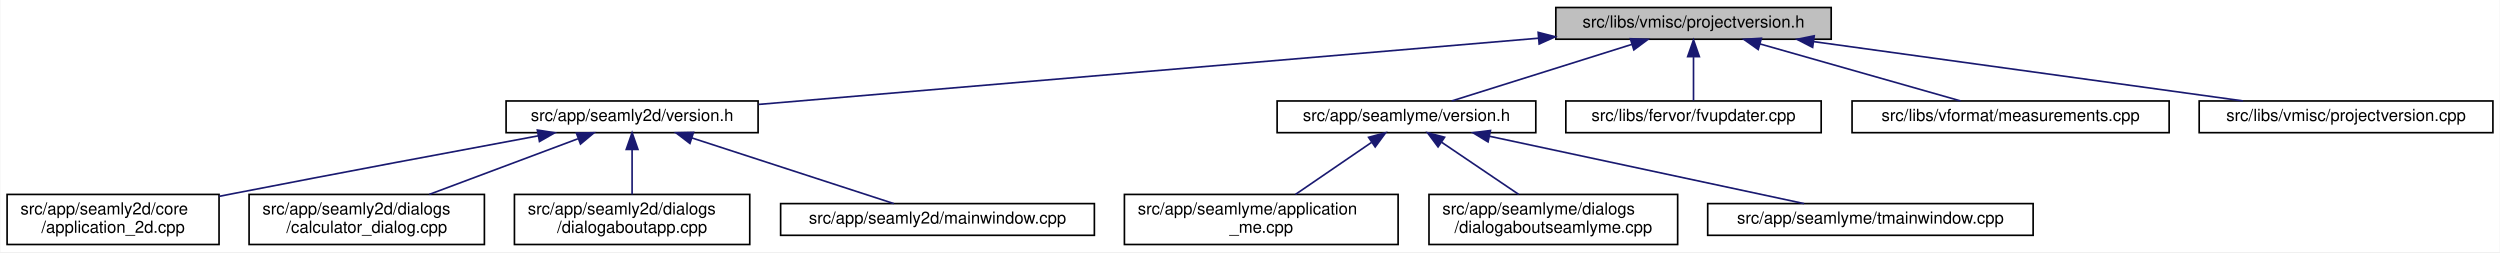
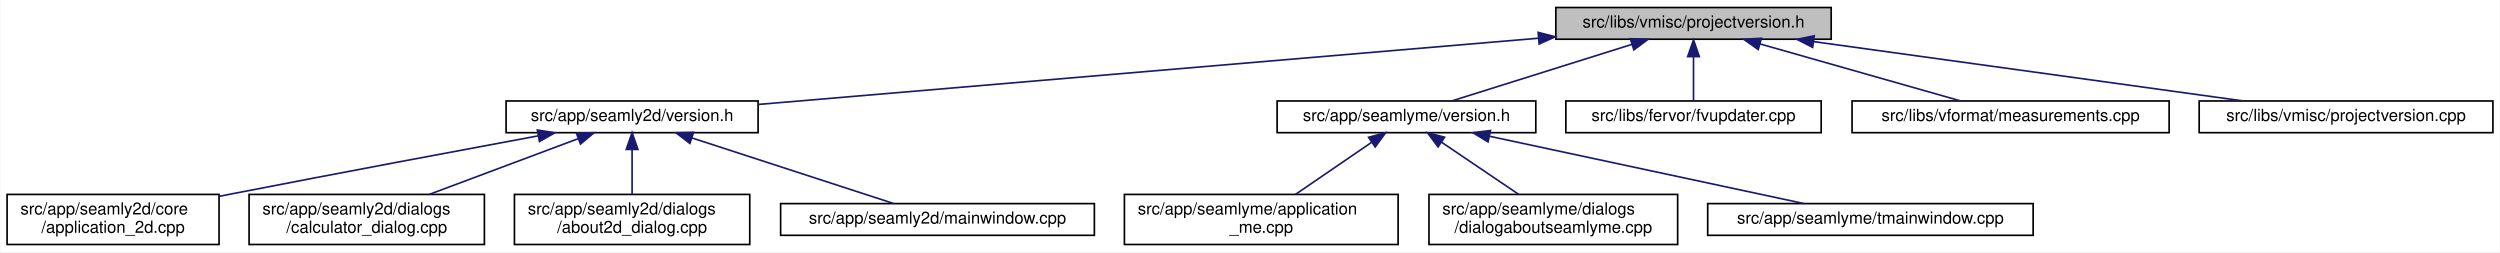
<svg xmlns="http://www.w3.org/2000/svg" xmlns:xlink="http://www.w3.org/1999/xlink" width="1498pt" height="151pt" viewBox="0.00 0.00 1497.50 151.00">
  <g id="graph0" class="graph" transform="scale(1 1) rotate(0) translate(4 147)">
    <polygon fill="white" stroke="transparent" points="-4,4 -4,-147 1493.5,-147 1493.5,4 -4,4" />
    <g id="node1" class="node">
      <g id="a_node1">
        <a xlink:title=" ">
          <polygon fill="#bfbfbf" stroke="black" points="928,-123.5 928,-142.5 1093,-142.5 1093,-123.5 928,-123.5" />
          <text text-anchor="middle" x="1010.5" y="-130.5" font-family="Helvetica,sans-Serif" font-size="10.00">src/libs/vmisc/projectversion.h</text>
        </a>
      </g>
    </g>
    <g id="node2" class="node">
      <g id="a_node2">
        <a xlink:href="../../d1/d9f/seamly2d_2version_8h.html" target="_top" xlink:title=" ">
          <polygon fill="white" stroke="black" points="299,-67.5 299,-86.5 450,-86.5 450,-67.5 299,-67.5" />
          <text text-anchor="middle" x="374.5" y="-74.5" font-family="Helvetica,sans-Serif" font-size="10.00">src/app/seamly2d/version.h</text>
        </a>
      </g>
    </g>
    <g id="edge1" class="edge">
      <path fill="none" stroke="midnightblue" d="M917.63,-124.11C791.17,-113.38 567.21,-94.36 450.31,-84.44" />
      <polygon fill="midnightblue" stroke="midnightblue" points="917.42,-127.61 927.68,-124.97 918.01,-120.63 917.42,-127.61" />
    </g>
    <g id="node7" class="node">
      <g id="a_node7">
        <a xlink:href="../../d0/d0c/seamlyme_2version_8h.html" target="_top" xlink:title=" ">
          <polygon fill="white" stroke="black" points="761,-67.5 761,-86.5 916,-86.5 916,-67.5 761,-67.5" />
          <text text-anchor="middle" x="838.5" y="-74.5" font-family="Helvetica,sans-Serif" font-size="10.00">src/app/seamlyme/version.h</text>
        </a>
      </g>
    </g>
    <g id="edge6" class="edge">
      <path fill="none" stroke="midnightblue" d="M973.67,-120.44C941.24,-110.26 894.76,-95.66 865.63,-86.52" />
      <polygon fill="midnightblue" stroke="midnightblue" points="972.66,-123.79 983.25,-123.44 974.75,-117.11 972.66,-123.79" />
    </g>
    <g id="node11" class="node">
      <g id="a_node11">
        <a xlink:href="../../d4/d90/fvupdater_8cpp.html" target="_top" xlink:title=" ">
          <polygon fill="white" stroke="black" points="934,-67.5 934,-86.5 1087,-86.5 1087,-67.5 934,-67.5" />
          <text text-anchor="middle" x="1010.5" y="-74.5" font-family="Helvetica,sans-Serif" font-size="10.00">src/libs/fervor/fvupdater.cpp</text>
        </a>
      </g>
    </g>
    <g id="edge10" class="edge">
      <path fill="none" stroke="midnightblue" d="M1010.5,-112.8C1010.5,-103.91 1010.5,-93.78 1010.5,-86.75" />
      <polygon fill="midnightblue" stroke="midnightblue" points="1007,-113.08 1010.5,-123.08 1014,-113.08 1007,-113.08" />
    </g>
    <g id="node12" class="node">
      <g id="a_node12">
        <a xlink:href="../../d9/de3/measurements_8cpp.html" target="_top" xlink:title=" ">
          <polygon fill="white" stroke="black" points="1105.5,-67.5 1105.5,-86.5 1295.5,-86.5 1295.5,-67.5 1105.5,-67.5" />
          <text text-anchor="middle" x="1200.5" y="-74.5" font-family="Helvetica,sans-Serif" font-size="10.00">src/libs/vformat/measurements.cpp</text>
        </a>
      </g>
    </g>
    <g id="edge11" class="edge">
      <path fill="none" stroke="midnightblue" d="M1050.26,-120.7C1086.12,-110.51 1138.07,-95.74 1170.53,-86.52" />
      <polygon fill="midnightblue" stroke="midnightblue" points="1049.27,-117.34 1040.61,-123.44 1051.18,-124.08 1049.27,-117.34" />
    </g>
    <g id="node13" class="node">
      <g id="a_node13">
        <a xlink:href="../../d1/d65/projectversion_8cpp.html" target="_top" xlink:title=" ">
          <polygon fill="white" stroke="black" points="1313.5,-67.5 1313.5,-86.5 1489.5,-86.5 1489.5,-67.5 1313.5,-67.5" />
          <text text-anchor="middle" x="1401.5" y="-74.5" font-family="Helvetica,sans-Serif" font-size="10.00">src/libs/vmisc/projectversion.cpp</text>
        </a>
      </g>
    </g>
    <g id="edge12" class="edge">
      <path fill="none" stroke="midnightblue" d="M1082.6,-122.04C1156.45,-111.84 1270.03,-96.16 1339.83,-86.52" />
      <polygon fill="midnightblue" stroke="midnightblue" points="1081.88,-118.61 1072.46,-123.44 1082.84,-125.54 1081.88,-118.61" />
    </g>
    <g id="node3" class="node">
      <g id="a_node3">
        <a xlink:href="../../df/d3e/application__2d_8cpp.html" target="_top" xlink:title=" ">
          <polygon fill="white" stroke="black" points="0,-0.5 0,-30.5 127,-30.5 127,-0.5 0,-0.5" />
          <text text-anchor="start" x="8" y="-18.5" font-family="Helvetica,sans-Serif" font-size="10.00">src/app/seamly2d/core</text>
          <text text-anchor="middle" x="63.5" y="-7.5" font-family="Helvetica,sans-Serif" font-size="10.00">/application_2d.cpp</text>
        </a>
      </g>
    </g>
    <g id="edge2" class="edge">
      <path fill="none" stroke="midnightblue" d="M318.23,-65.61C269.77,-56.62 197.99,-43.17 135.5,-31 132.75,-30.46 129.93,-29.91 127.09,-29.35" />
      <polygon fill="midnightblue" stroke="midnightblue" points="317.73,-69.08 328.2,-67.46 319.01,-62.2 317.73,-69.08" />
    </g>
    <g id="node4" class="node">
      <g id="a_node4">
        <a xlink:href="../../d7/dfa/calculator__dialog_8cpp.html" target="_top" xlink:title=" ">
          <polygon fill="white" stroke="black" points="145,-0.5 145,-30.5 286,-30.5 286,-0.5 145,-0.5" />
          <text text-anchor="start" x="153" y="-18.5" font-family="Helvetica,sans-Serif" font-size="10.00">src/app/seamly2d/dialogs</text>
          <text text-anchor="middle" x="215.5" y="-7.5" font-family="Helvetica,sans-Serif" font-size="10.00">/calculator_dialog.cpp</text>
        </a>
      </g>
    </g>
    <g id="edge3" class="edge">
      <path fill="none" stroke="midnightblue" d="M342.03,-63.85C316.2,-54.18 280.03,-40.65 252.97,-30.52" />
      <polygon fill="midnightblue" stroke="midnightblue" points="341.13,-67.25 351.72,-67.48 343.58,-60.69 341.13,-67.25" />
    </g>
    <g id="node5" class="node">
      <g id="a_node5">
-         <a xlink:href="../../dd/d64/dialogaboutapp_8cpp.html" target="_top" xlink:title=" ">
+         <a xlink:href="../../d9/d7f/about2d__dialog_8cpp.html" target="_top" xlink:title=" ">
          <polygon fill="white" stroke="black" points="304,-0.5 304,-30.5 445,-30.5 445,-0.5 304,-0.5" />
          <text text-anchor="start" x="312" y="-18.5" font-family="Helvetica,sans-Serif" font-size="10.00">src/app/seamly2d/dialogs</text>
-           <text text-anchor="middle" x="374.5" y="-7.5" font-family="Helvetica,sans-Serif" font-size="10.00">/dialogaboutapp.cpp</text>
+           <text text-anchor="middle" x="374.5" y="-7.5" font-family="Helvetica,sans-Serif" font-size="10.00">/about2d_dialog.cpp</text>
        </a>
      </g>
    </g>
    <g id="edge4" class="edge">
      <path fill="none" stroke="midnightblue" d="M374.5,-57.23C374.5,-48.59 374.5,-38.5 374.5,-30.52" />
      <polygon fill="midnightblue" stroke="midnightblue" points="371,-57.48 374.5,-67.48 378,-57.48 371,-57.48" />
    </g>
    <g id="node6" class="node">
      <g id="a_node6">
        <a xlink:href="../../d8/dd9/mainwindow_8cpp.html" target="_top" xlink:title=" ">
          <polygon fill="white" stroke="black" points="463.5,-6 463.5,-25 651.5,-25 651.5,-6 463.5,-6" />
          <text text-anchor="middle" x="557.5" y="-13" font-family="Helvetica,sans-Serif" font-size="10.00">src/app/seamly2d/mainwindow.cpp</text>
        </a>
      </g>
    </g>
    <g id="edge5" class="edge">
      <path fill="none" stroke="midnightblue" d="M410.24,-64.38C445.81,-52.82 499.55,-35.34 531.33,-25.01" />
      <polygon fill="midnightblue" stroke="midnightblue" points="409.15,-61.05 400.72,-67.48 411.31,-67.71 409.15,-61.05" />
    </g>
    <g id="node8" class="node">
      <g id="a_node8">
        <a xlink:href="../../d8/dd0/application__me_8cpp.html" target="_top" xlink:title=" ">
          <polygon fill="white" stroke="black" points="669.5,-0.5 669.5,-30.5 833.5,-30.5 833.5,-0.5 669.5,-0.5" />
          <text text-anchor="start" x="677.5" y="-18.5" font-family="Helvetica,sans-Serif" font-size="10.00">src/app/seamlyme/application</text>
          <text text-anchor="middle" x="751.5" y="-7.5" font-family="Helvetica,sans-Serif" font-size="10.00">_me.cpp</text>
        </a>
      </g>
    </g>
    <g id="edge7" class="edge">
      <path fill="none" stroke="midnightblue" d="M817.65,-61.74C803.82,-52.28 785.76,-39.93 772,-30.52" />
      <polygon fill="midnightblue" stroke="midnightblue" points="815.8,-64.72 826.04,-67.48 819.76,-58.94 815.8,-64.72" />
    </g>
    <g id="node9" class="node">
      <g id="a_node9">
        <a xlink:href="../../d7/d7c/dialogaboutseamlyme_8cpp.html" target="_top" xlink:title=" ">
          <polygon fill="white" stroke="black" points="852,-0.5 852,-30.5 1001,-30.5 1001,-0.5 852,-0.5" />
          <text text-anchor="start" x="860" y="-18.5" font-family="Helvetica,sans-Serif" font-size="10.00">src/app/seamlyme/dialogs</text>
          <text text-anchor="middle" x="926.5" y="-7.5" font-family="Helvetica,sans-Serif" font-size="10.00">/dialogaboutseamlyme.cpp</text>
        </a>
      </g>
    </g>
    <g id="edge8" class="edge">
      <path fill="none" stroke="midnightblue" d="M859.59,-61.74C873.58,-52.28 891.85,-39.93 905.76,-30.52" />
      <polygon fill="midnightblue" stroke="midnightblue" points="857.43,-58.97 851.11,-67.48 861.35,-64.77 857.43,-58.97" />
    </g>
    <g id="node10" class="node">
      <g id="a_node10">
        <a xlink:href="../../dc/de1/tmainwindow_8cpp.html" target="_top" xlink:title=" ">
          <polygon fill="white" stroke="black" points="1019,-6 1019,-25 1214,-25 1214,-6 1019,-6" />
          <text text-anchor="middle" x="1116.5" y="-13" font-family="Helvetica,sans-Serif" font-size="10.00">src/app/seamlyme/tmainwindow.cpp</text>
        </a>
      </g>
    </g>
    <g id="edge9" class="edge">
      <path fill="none" stroke="midnightblue" d="M888.35,-65.33C942.26,-53.79 1027.13,-35.63 1076.74,-25.01" />
      <polygon fill="midnightblue" stroke="midnightblue" points="887.38,-61.96 878.33,-67.48 888.84,-68.8 887.38,-61.96" />
    </g>
  </g>
</svg>
